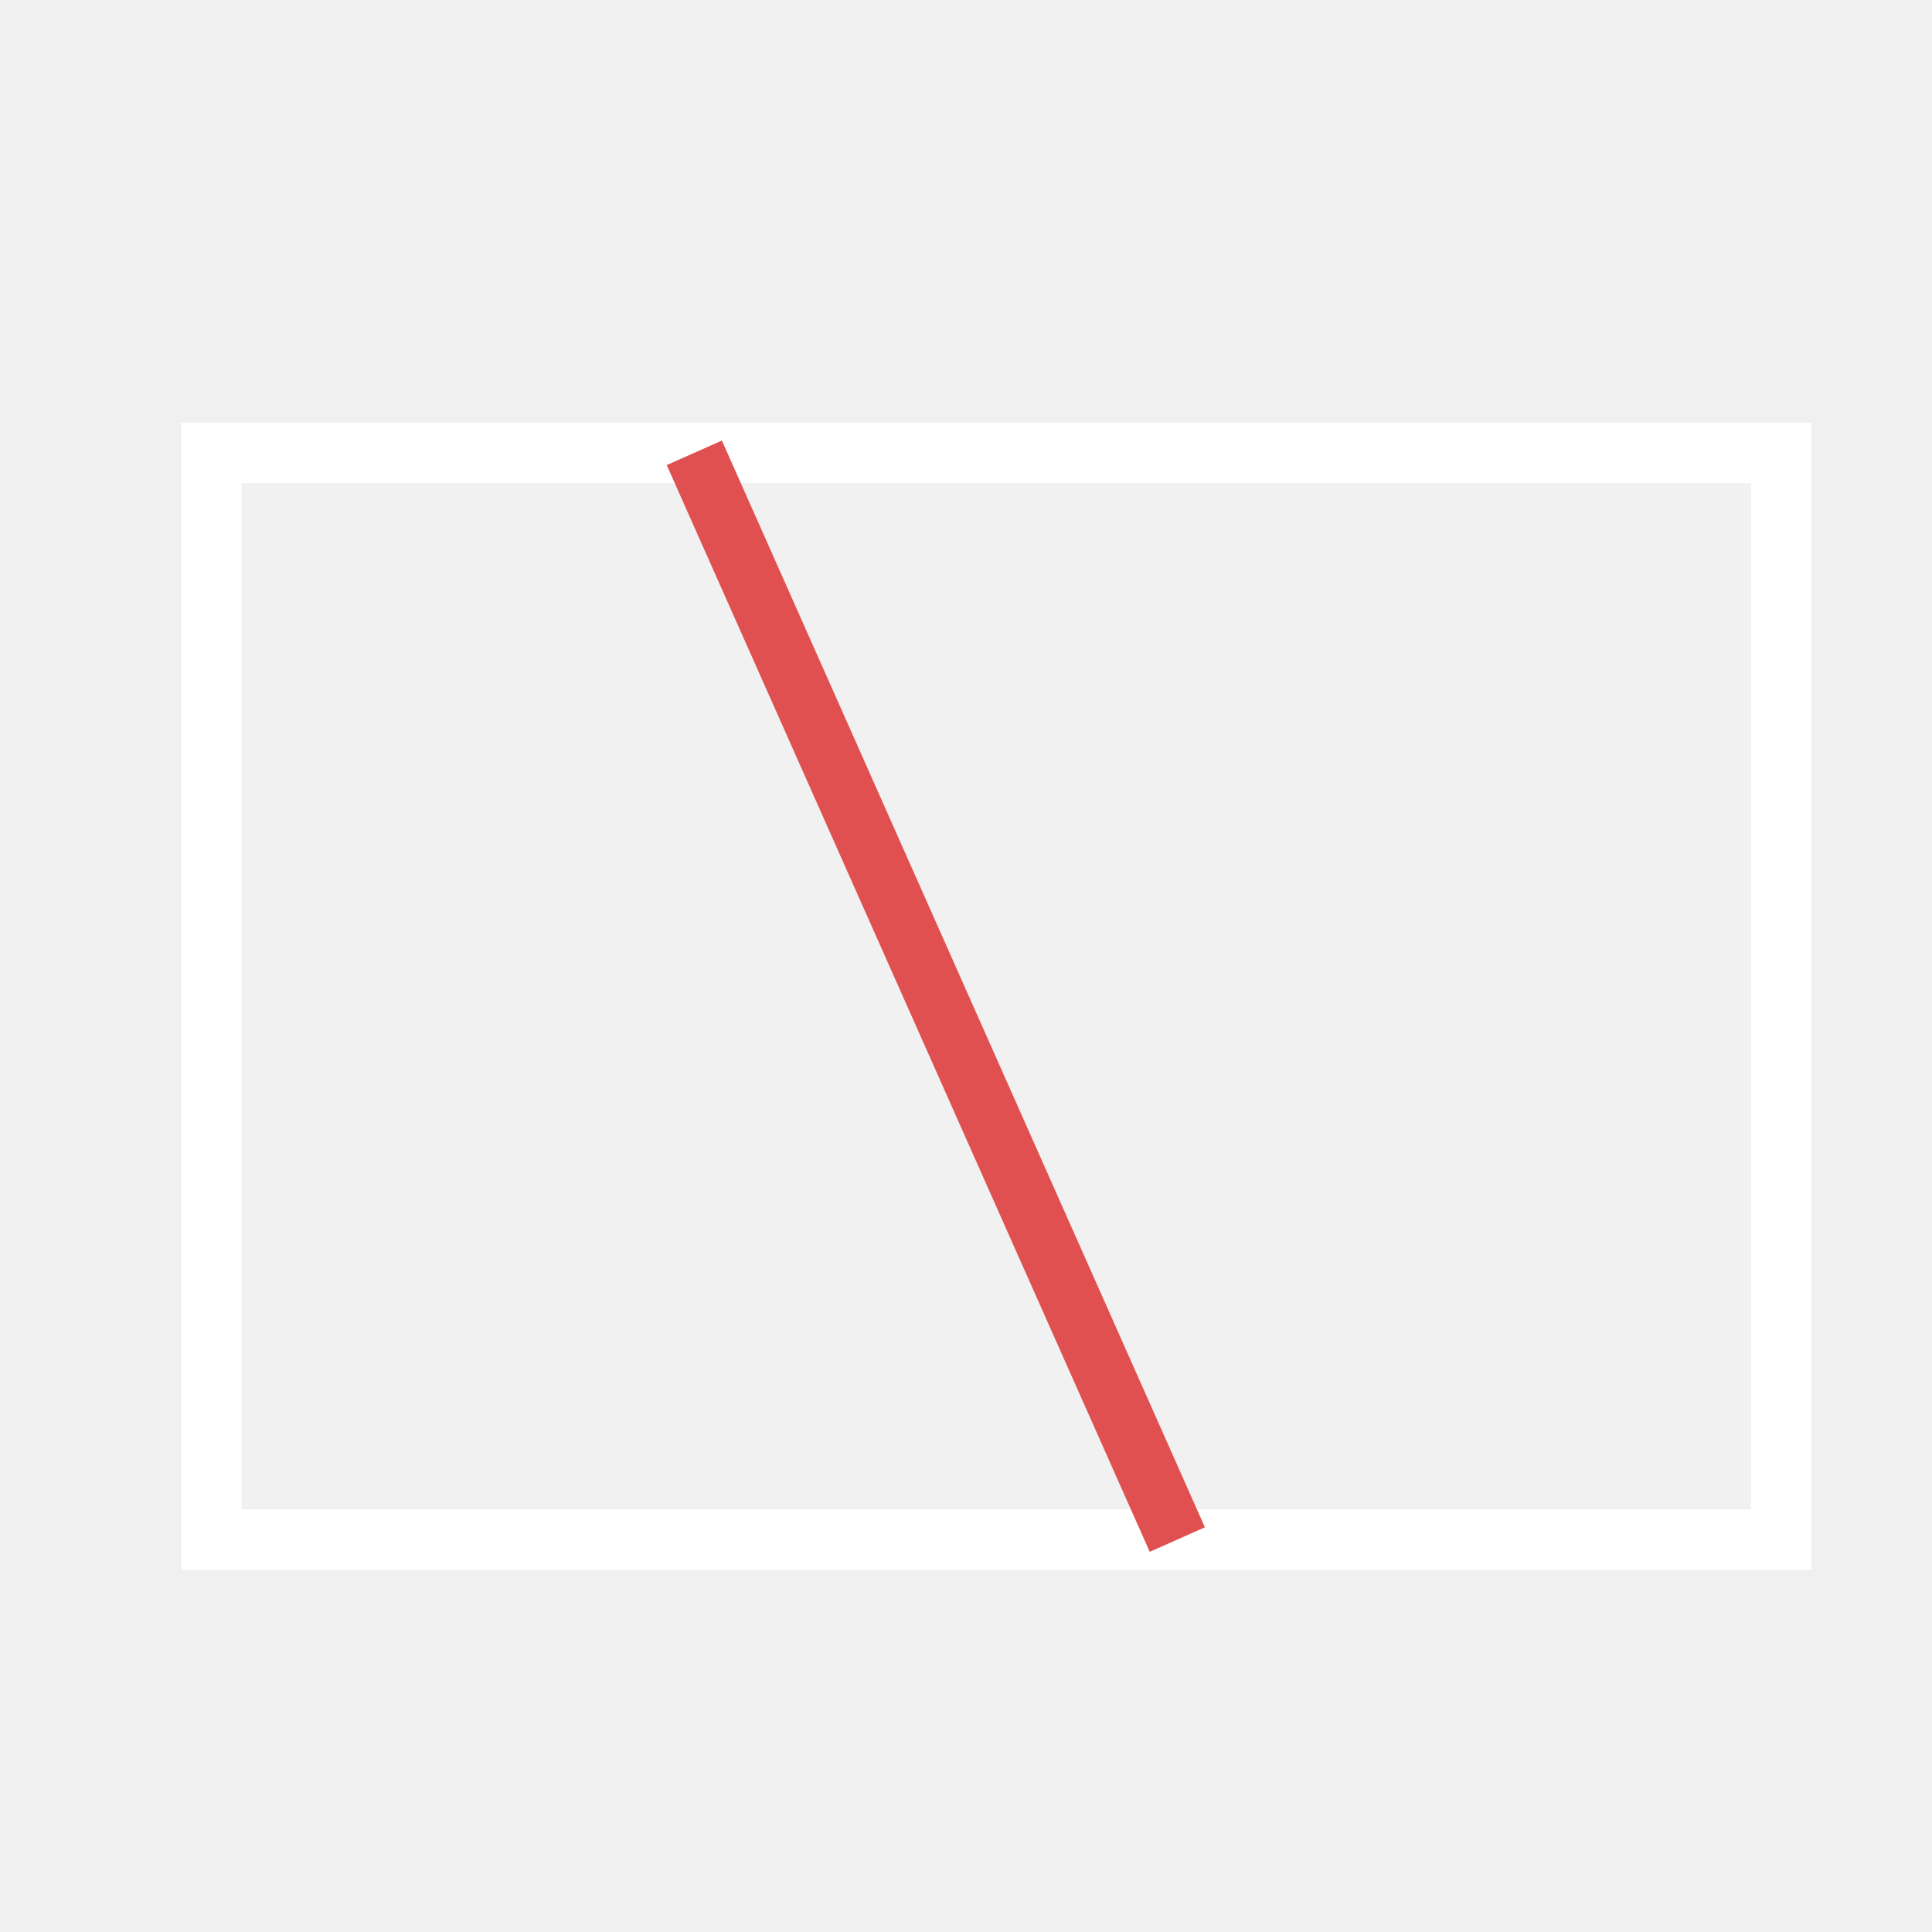
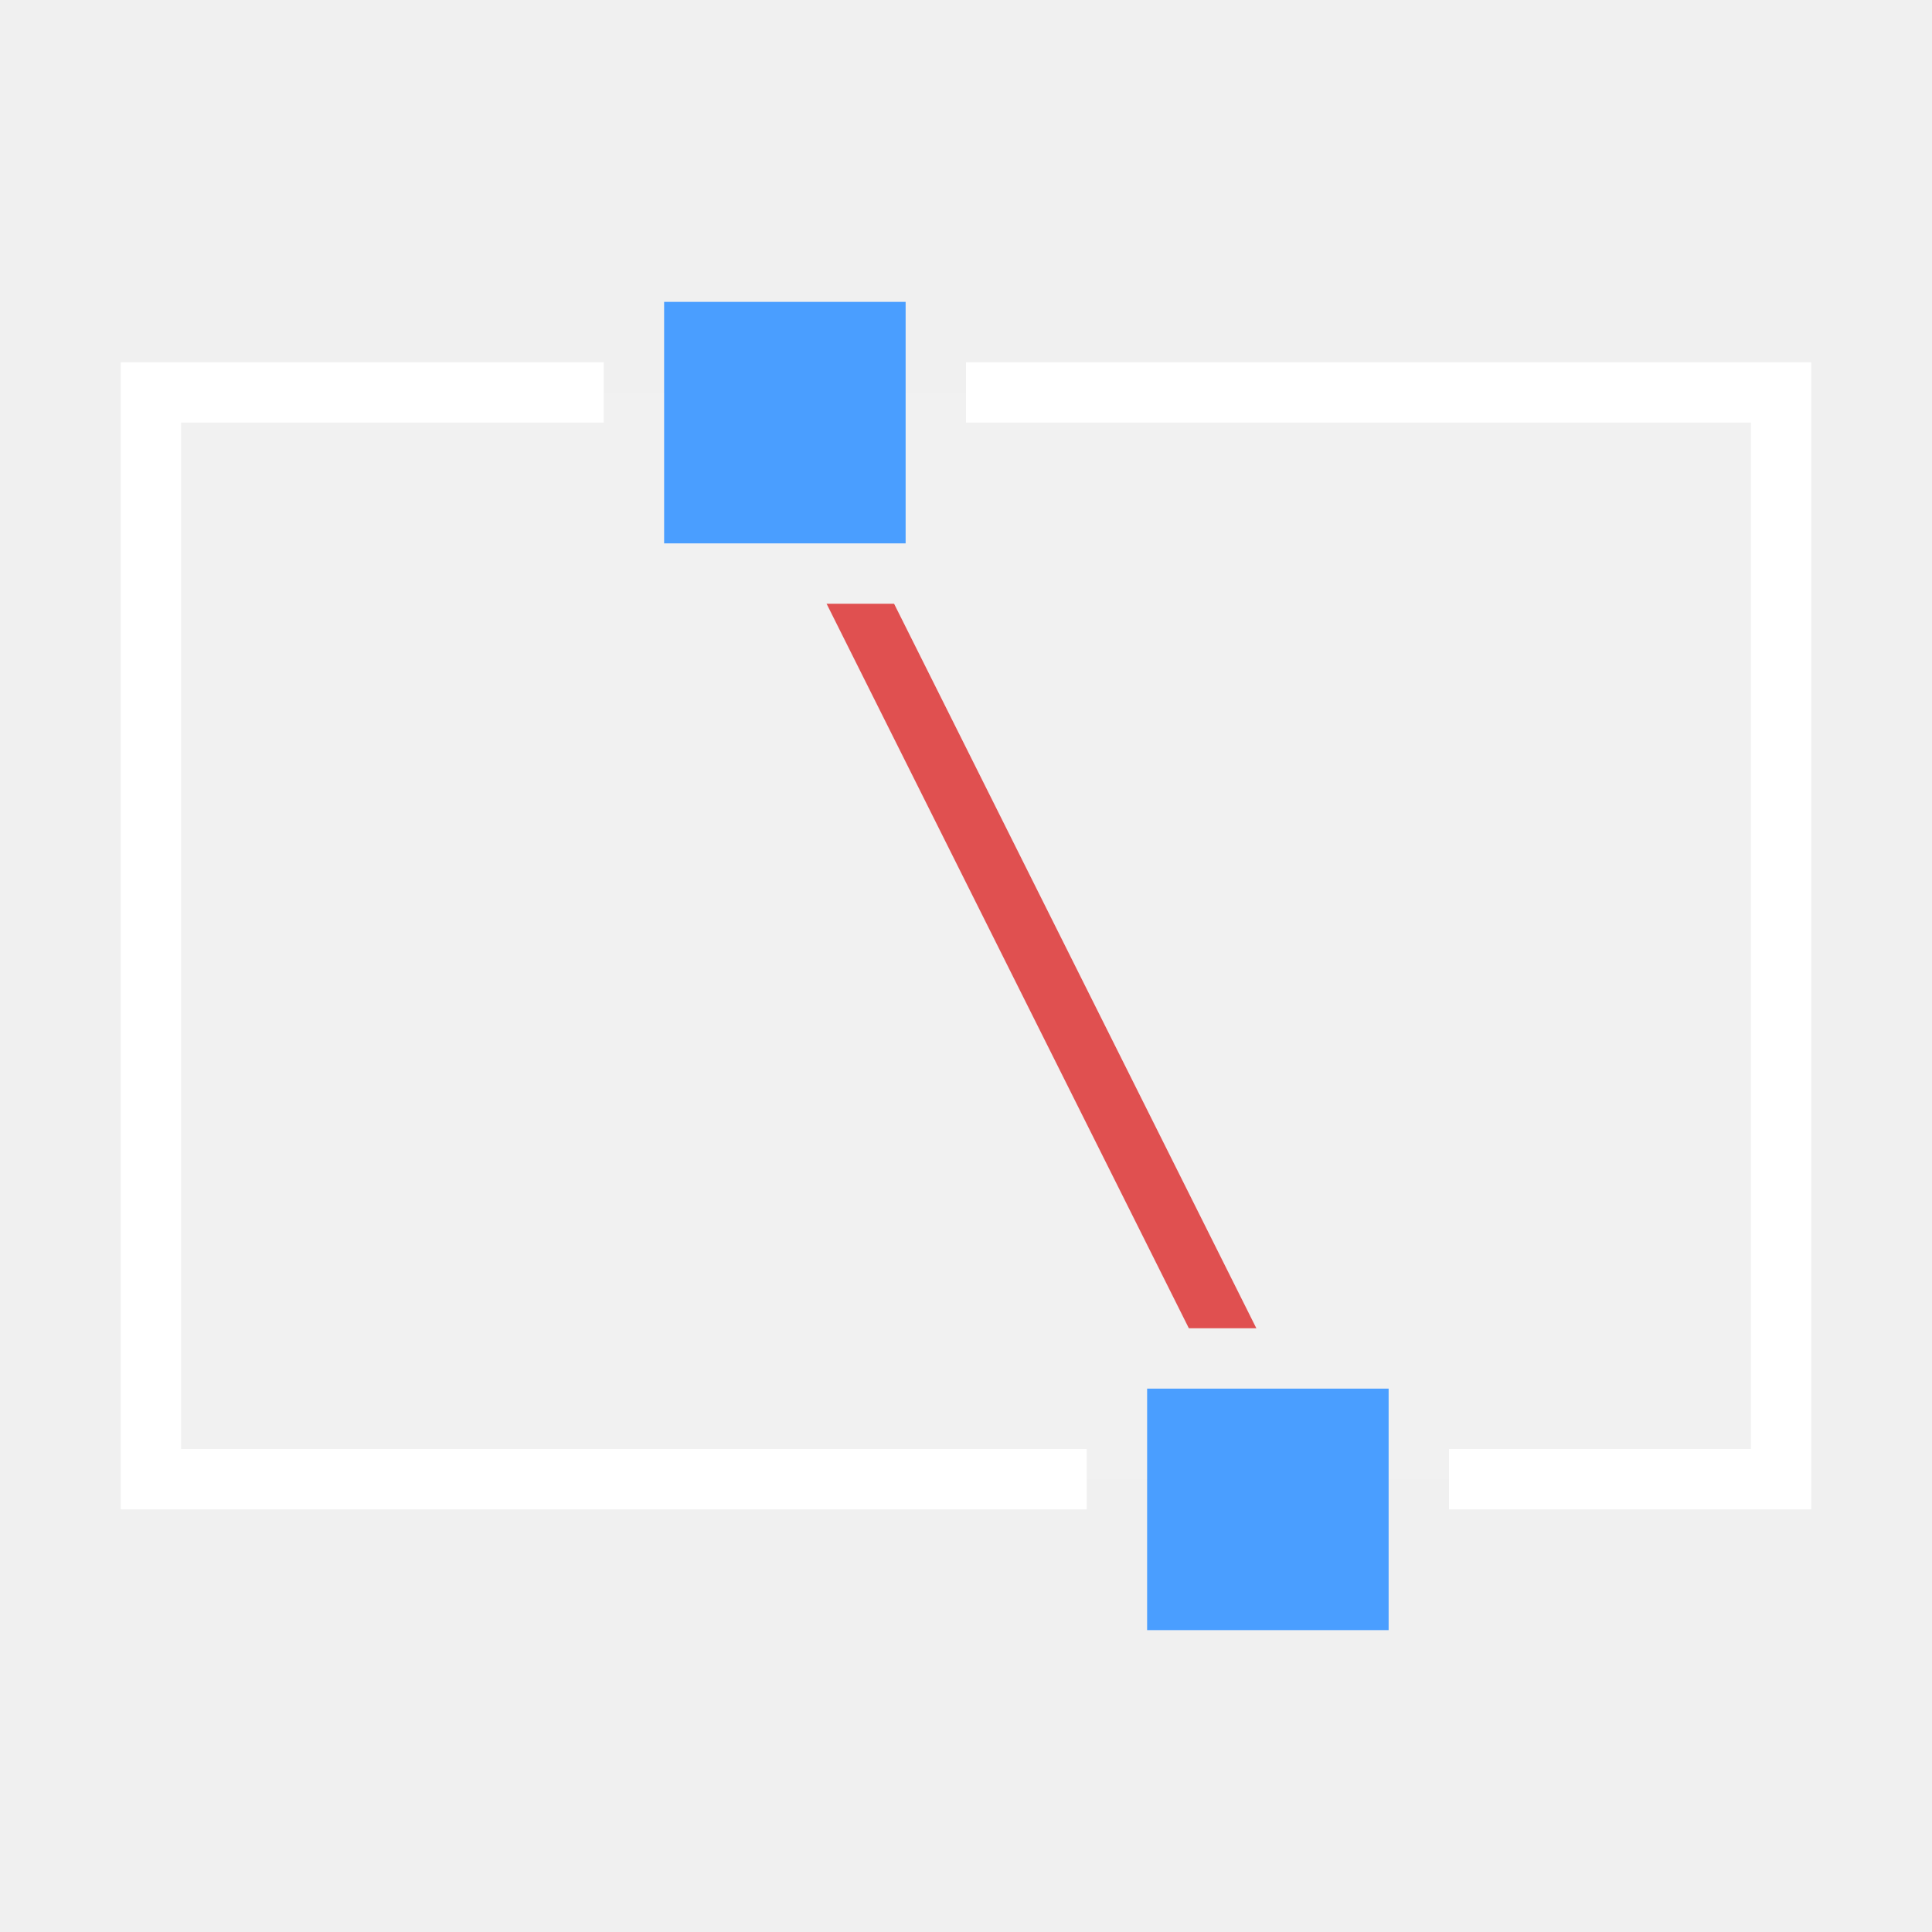
<svg xmlns="http://www.w3.org/2000/svg" width="32" height="32" viewBox="0 0 32 32" stroke-width="1" stroke-linecap="butt" stroke-linejoin="miter">
-   <path d="M3.5 7.5L29.5 7.5L29.5 25.5L3.5 25.5Z" fill="#ffffff" fill-opacity="0.1" />
-   <path d="M3.5 7.5L29.5 7.5L29.5 25.5L3.5 25.5Z" fill="none" stroke="#ffffff" />
-   <path d="M11.5 7.5L19.5 25.5" fill="none" stroke="#e05050" />
+   <defs>
+     <mask id="m1" maskUnits="userSpaceOnUse" x="0" y="0" width="32" height="32">
+       <path d="M0 0H32V32H0Z" fill="#fff" />
+       <path d="M10 4H16V10H10ZM18 22H24V28H18Z" fill="#000" />
+     </mask>
+   </defs>
+   <path d="M2.5 6.5L29.5 6.5L29.5 24.5L2.5 24.5Z" fill="#ffffff" fill-opacity="0.1" />
+   <g mask="url(#m1)">
+     <path d="M2.5 6.5L29.5 6.5L29.5 24.5L2.5 24.5Z" fill="none" stroke="#ffffff" />
+     <path d="M12.5 6.5L21.5 24.5" fill="none" stroke="#e05050" />
+   </g>
+   <path d="M11 5H15V9H11ZM19 23H23V27H19Z" fill="#4a9eff" />
</svg>
